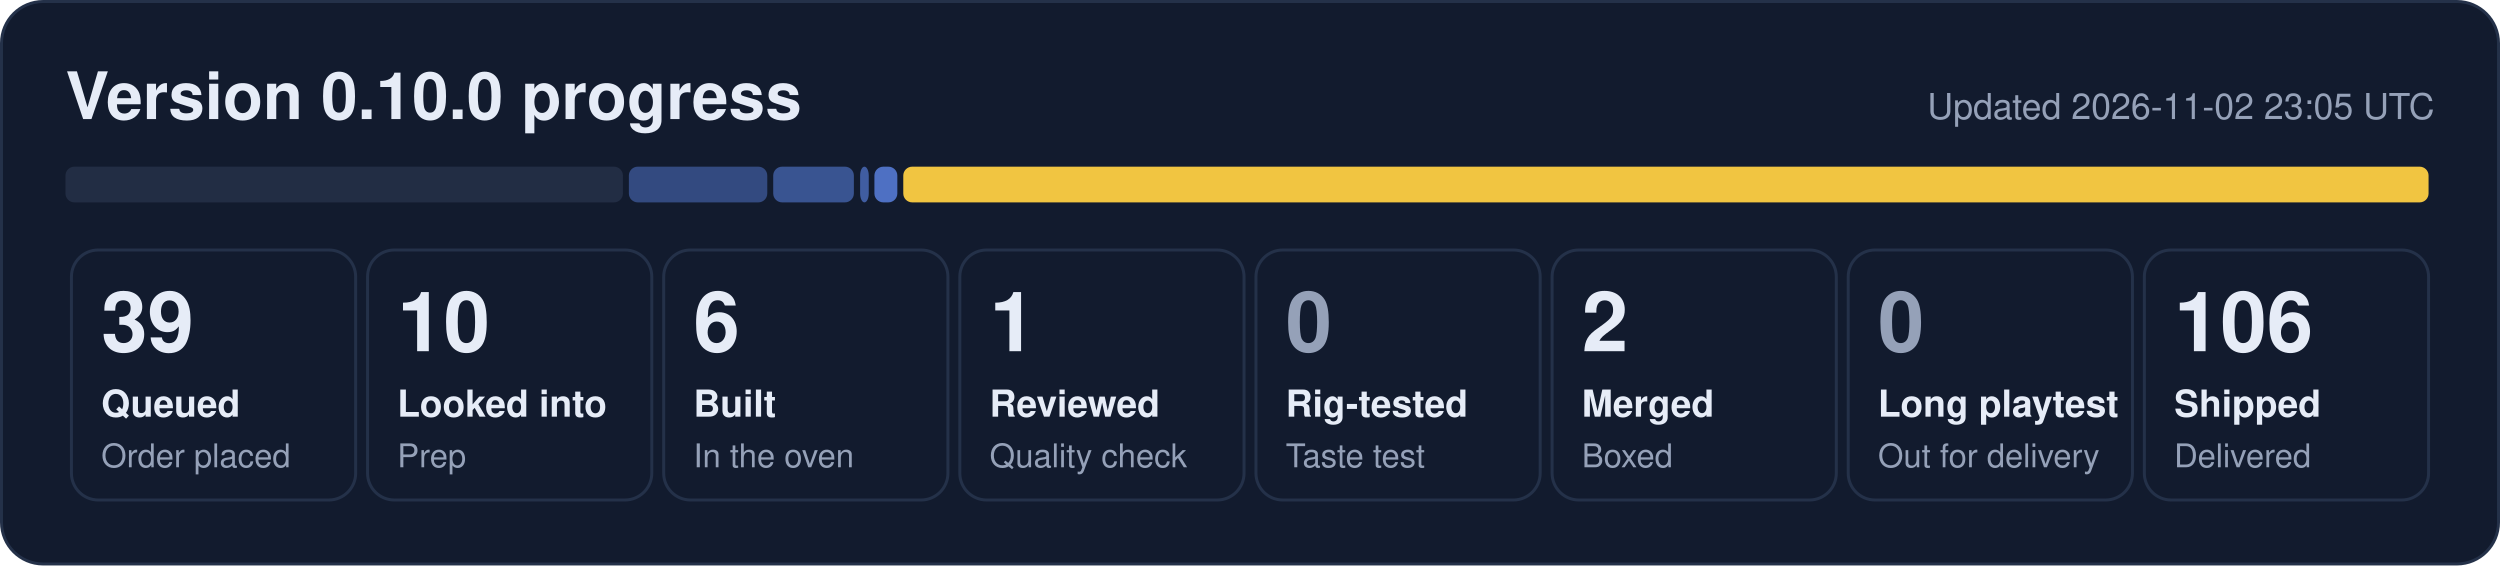
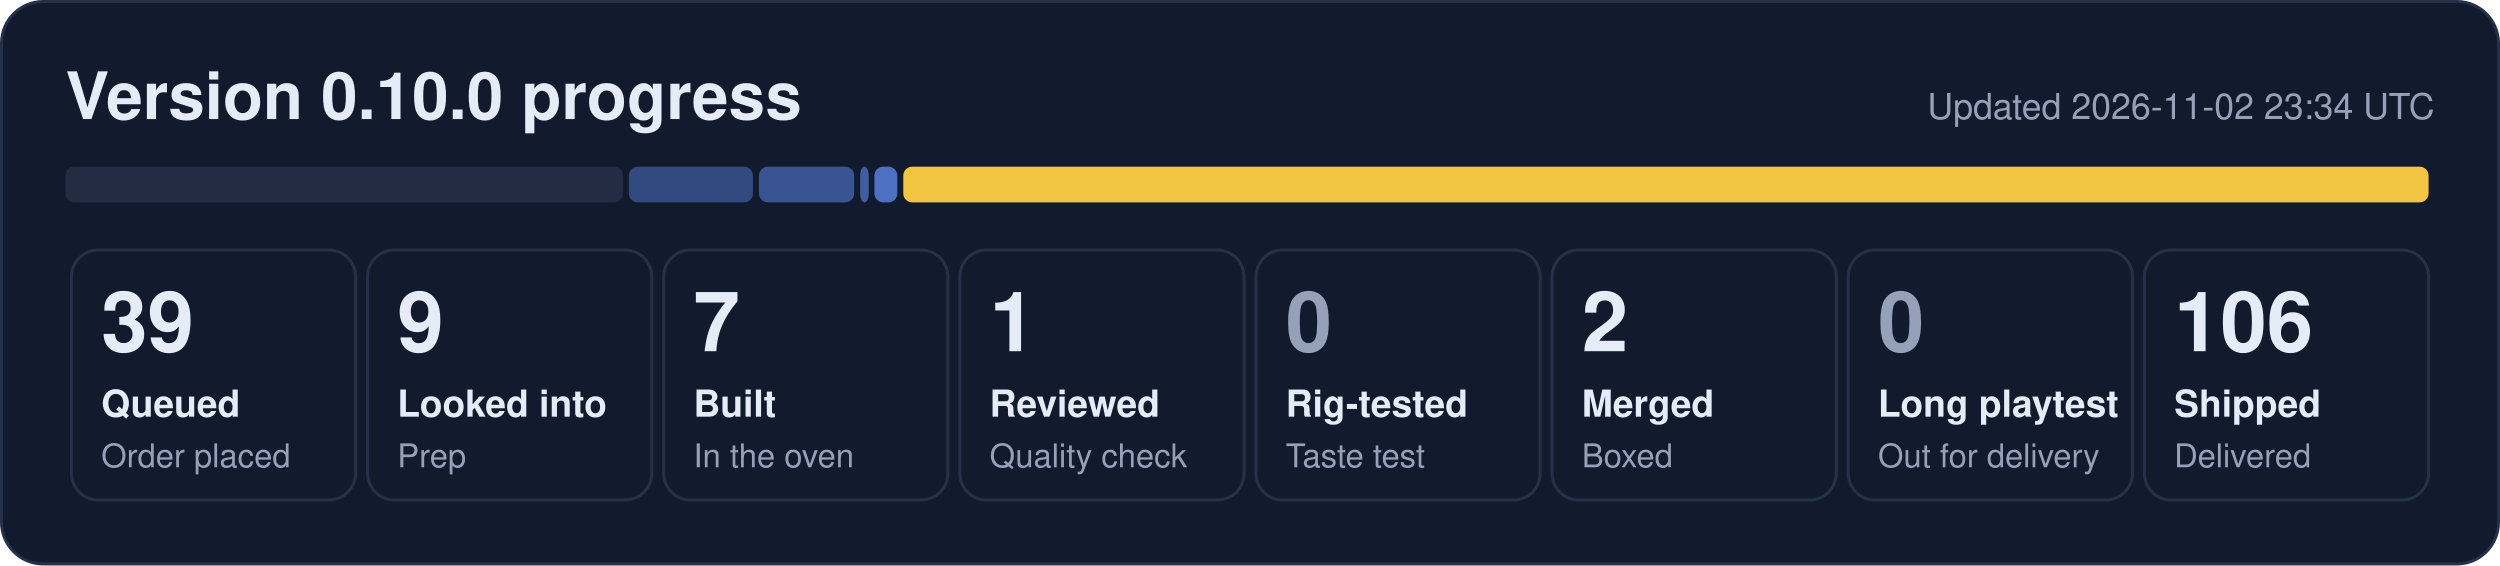
- <svg xmlns="http://www.w3.org/2000/svg" width="840" height="190" viewBox="0 0 840 190" role="img" aria-label="0.10.0 progress: 39 queued, 10 looked into, 6 built, 1 reviewed, 2 merged, 106 shipped">
+ <svg xmlns="http://www.w3.org/2000/svg" width="840" height="190" viewBox="0 0 840 190" role="img" aria-label="0.10.0 progress: 39 queued, 9 looked into, 7 built, 1 reviewed, 2 merged, 106 shipped">
  <rect x="0.5" y="0.5" width="839" height="189" rx="14" fill="#121b2e" stroke="#243149" />
  <text x="22" y="40" font-family="Segoe UI, Helvetica, Arial, sans-serif" font-size="22" font-weight="700" fill="#e6ecf7">Version 0.10.0 progress</text>
-   <text x="818" y="40" font-family="Segoe UI, Helvetica, Arial, sans-serif" font-size="12" fill="#95a1b8" text-anchor="end">Updated 2026-11-02 23:05 UTC</text>
+   <text x="818" y="40" font-family="Segoe UI, Helvetica, Arial, sans-serif" font-size="12" fill="#95a1b8" text-anchor="end">Updated 2026-11-02 23:34 UTC</text>
  <rect x="22.0" y="56" width="187.3" height="12" rx="3" fill="#222d44" fill-opacity="1.00" />
-   <rect x="211.3" y="56" width="46.5" height="12" rx="3" fill="#5d86e8" fill-opacity="0.44" />
-   <rect x="259.8" y="56" width="27.1" height="12" rx="3" fill="#5d86e8" fill-opacity="0.53" />
+   <rect x="211.3" y="56" width="41.7" height="12" rx="3" fill="#5d86e8" fill-opacity="0.44" />
+   <rect x="255.0" y="56" width="32.0" height="12" rx="3" fill="#5d86e8" fill-opacity="0.53" />
  <rect x="289.0" y="56" width="2.9" height="12" rx="3" fill="#5d86e8" fill-opacity="0.62" />
  <rect x="293.8" y="56" width="7.7" height="12" rx="3" fill="#5d86e8" fill-opacity="0.80" />
  <rect x="303.5" y="56" width="512.5" height="12" rx="3" fill="#f5c842" fill-opacity="0.98" />
  <rect x="24.0" y="84" width="95.5" height="84" rx="9" fill="none" stroke="#243149" />
  <text x="34.0" y="118" font-family="Segoe UI, Helvetica, Arial, sans-serif" font-size="28" font-weight="800" fill="#e6ecf7">39</text>
  <text x="34.0" y="140" font-family="Segoe UI, Helvetica, Arial, sans-serif" font-size="12.5" font-weight="600" fill="#e6ecf7">Queued</text>
  <text x="34.0" y="157" font-family="Segoe UI, Helvetica, Arial, sans-serif" font-size="11" fill="#95a1b8">Order placed</text>
  <rect x="123.5" y="84" width="95.5" height="84" rx="9" fill="none" stroke="#243149" />
-   <text x="133.5" y="118" font-family="Segoe UI, Helvetica, Arial, sans-serif" font-size="28" font-weight="800" fill="#e6ecf7">10</text>
+   <text x="133.5" y="118" font-family="Segoe UI, Helvetica, Arial, sans-serif" font-size="28" font-weight="800" fill="#e6ecf7">9</text>
  <text x="133.5" y="140" font-family="Segoe UI, Helvetica, Arial, sans-serif" font-size="12.5" font-weight="600" fill="#e6ecf7">Looked into</text>
  <text x="133.5" y="157" font-family="Segoe UI, Helvetica, Arial, sans-serif" font-size="11" fill="#95a1b8">Prep</text>
  <rect x="223.0" y="84" width="95.5" height="84" rx="9" fill="none" stroke="#243149" />
-   <text x="233.0" y="118" font-family="Segoe UI, Helvetica, Arial, sans-serif" font-size="28" font-weight="800" fill="#e6ecf7">6</text>
+   <text x="233.0" y="118" font-family="Segoe UI, Helvetica, Arial, sans-serif" font-size="28" font-weight="800" fill="#e6ecf7">7</text>
  <text x="233.0" y="140" font-family="Segoe UI, Helvetica, Arial, sans-serif" font-size="12.5" font-weight="600" fill="#e6ecf7">Built</text>
  <text x="233.0" y="157" font-family="Segoe UI, Helvetica, Arial, sans-serif" font-size="11" fill="#95a1b8">In the oven</text>
  <rect x="322.5" y="84" width="95.5" height="84" rx="9" fill="none" stroke="#243149" />
  <text x="332.5" y="118" font-family="Segoe UI, Helvetica, Arial, sans-serif" font-size="28" font-weight="800" fill="#e6ecf7">1</text>
  <text x="332.5" y="140" font-family="Segoe UI, Helvetica, Arial, sans-serif" font-size="12.5" font-weight="600" fill="#e6ecf7">Reviewed</text>
  <text x="332.5" y="157" font-family="Segoe UI, Helvetica, Arial, sans-serif" font-size="11" fill="#95a1b8">Quality check</text>
  <rect x="422.0" y="84" width="95.5" height="84" rx="9" fill="none" stroke="#243149" />
  <text x="432.0" y="118" font-family="Segoe UI, Helvetica, Arial, sans-serif" font-size="28" font-weight="800" fill="#95a1b8">0</text>
  <text x="432.0" y="140" font-family="Segoe UI, Helvetica, Arial, sans-serif" font-size="12.5" font-weight="600" fill="#e6ecf7">Rig-tested</text>
  <text x="432.0" y="157" font-family="Segoe UI, Helvetica, Arial, sans-serif" font-size="11" fill="#95a1b8">Taste test</text>
  <rect x="521.5" y="84" width="95.5" height="84" rx="9" fill="none" stroke="#243149" />
  <text x="531.5" y="118" font-family="Segoe UI, Helvetica, Arial, sans-serif" font-size="28" font-weight="800" fill="#e6ecf7">2</text>
  <text x="531.5" y="140" font-family="Segoe UI, Helvetica, Arial, sans-serif" font-size="12.5" font-weight="600" fill="#e6ecf7">Merged</text>
  <text x="531.5" y="157" font-family="Segoe UI, Helvetica, Arial, sans-serif" font-size="11" fill="#95a1b8">Boxed</text>
  <rect x="621.0" y="84" width="95.5" height="84" rx="9" fill="none" stroke="#243149" />
  <text x="631.0" y="118" font-family="Segoe UI, Helvetica, Arial, sans-serif" font-size="28" font-weight="800" fill="#95a1b8">0</text>
  <text x="631.0" y="140" font-family="Segoe UI, Helvetica, Arial, sans-serif" font-size="12.5" font-weight="600" fill="#e6ecf7">Long playtest</text>
  <text x="631.0" y="157" font-family="Segoe UI, Helvetica, Arial, sans-serif" font-size="11" fill="#95a1b8">Out for delivery</text>
  <rect x="720.5" y="84" width="95.5" height="84" rx="9" fill="none" stroke="#243149" />
  <text x="730.5" y="118" font-family="Segoe UI, Helvetica, Arial, sans-serif" font-size="28" font-weight="800" fill="#e6ecf7">106</text>
  <text x="730.5" y="140" font-family="Segoe UI, Helvetica, Arial, sans-serif" font-size="12.5" font-weight="600" fill="#e6ecf7">Shipped</text>
  <text x="730.5" y="157" font-family="Segoe UI, Helvetica, Arial, sans-serif" font-size="11" fill="#95a1b8">Delivered</text>
</svg>
